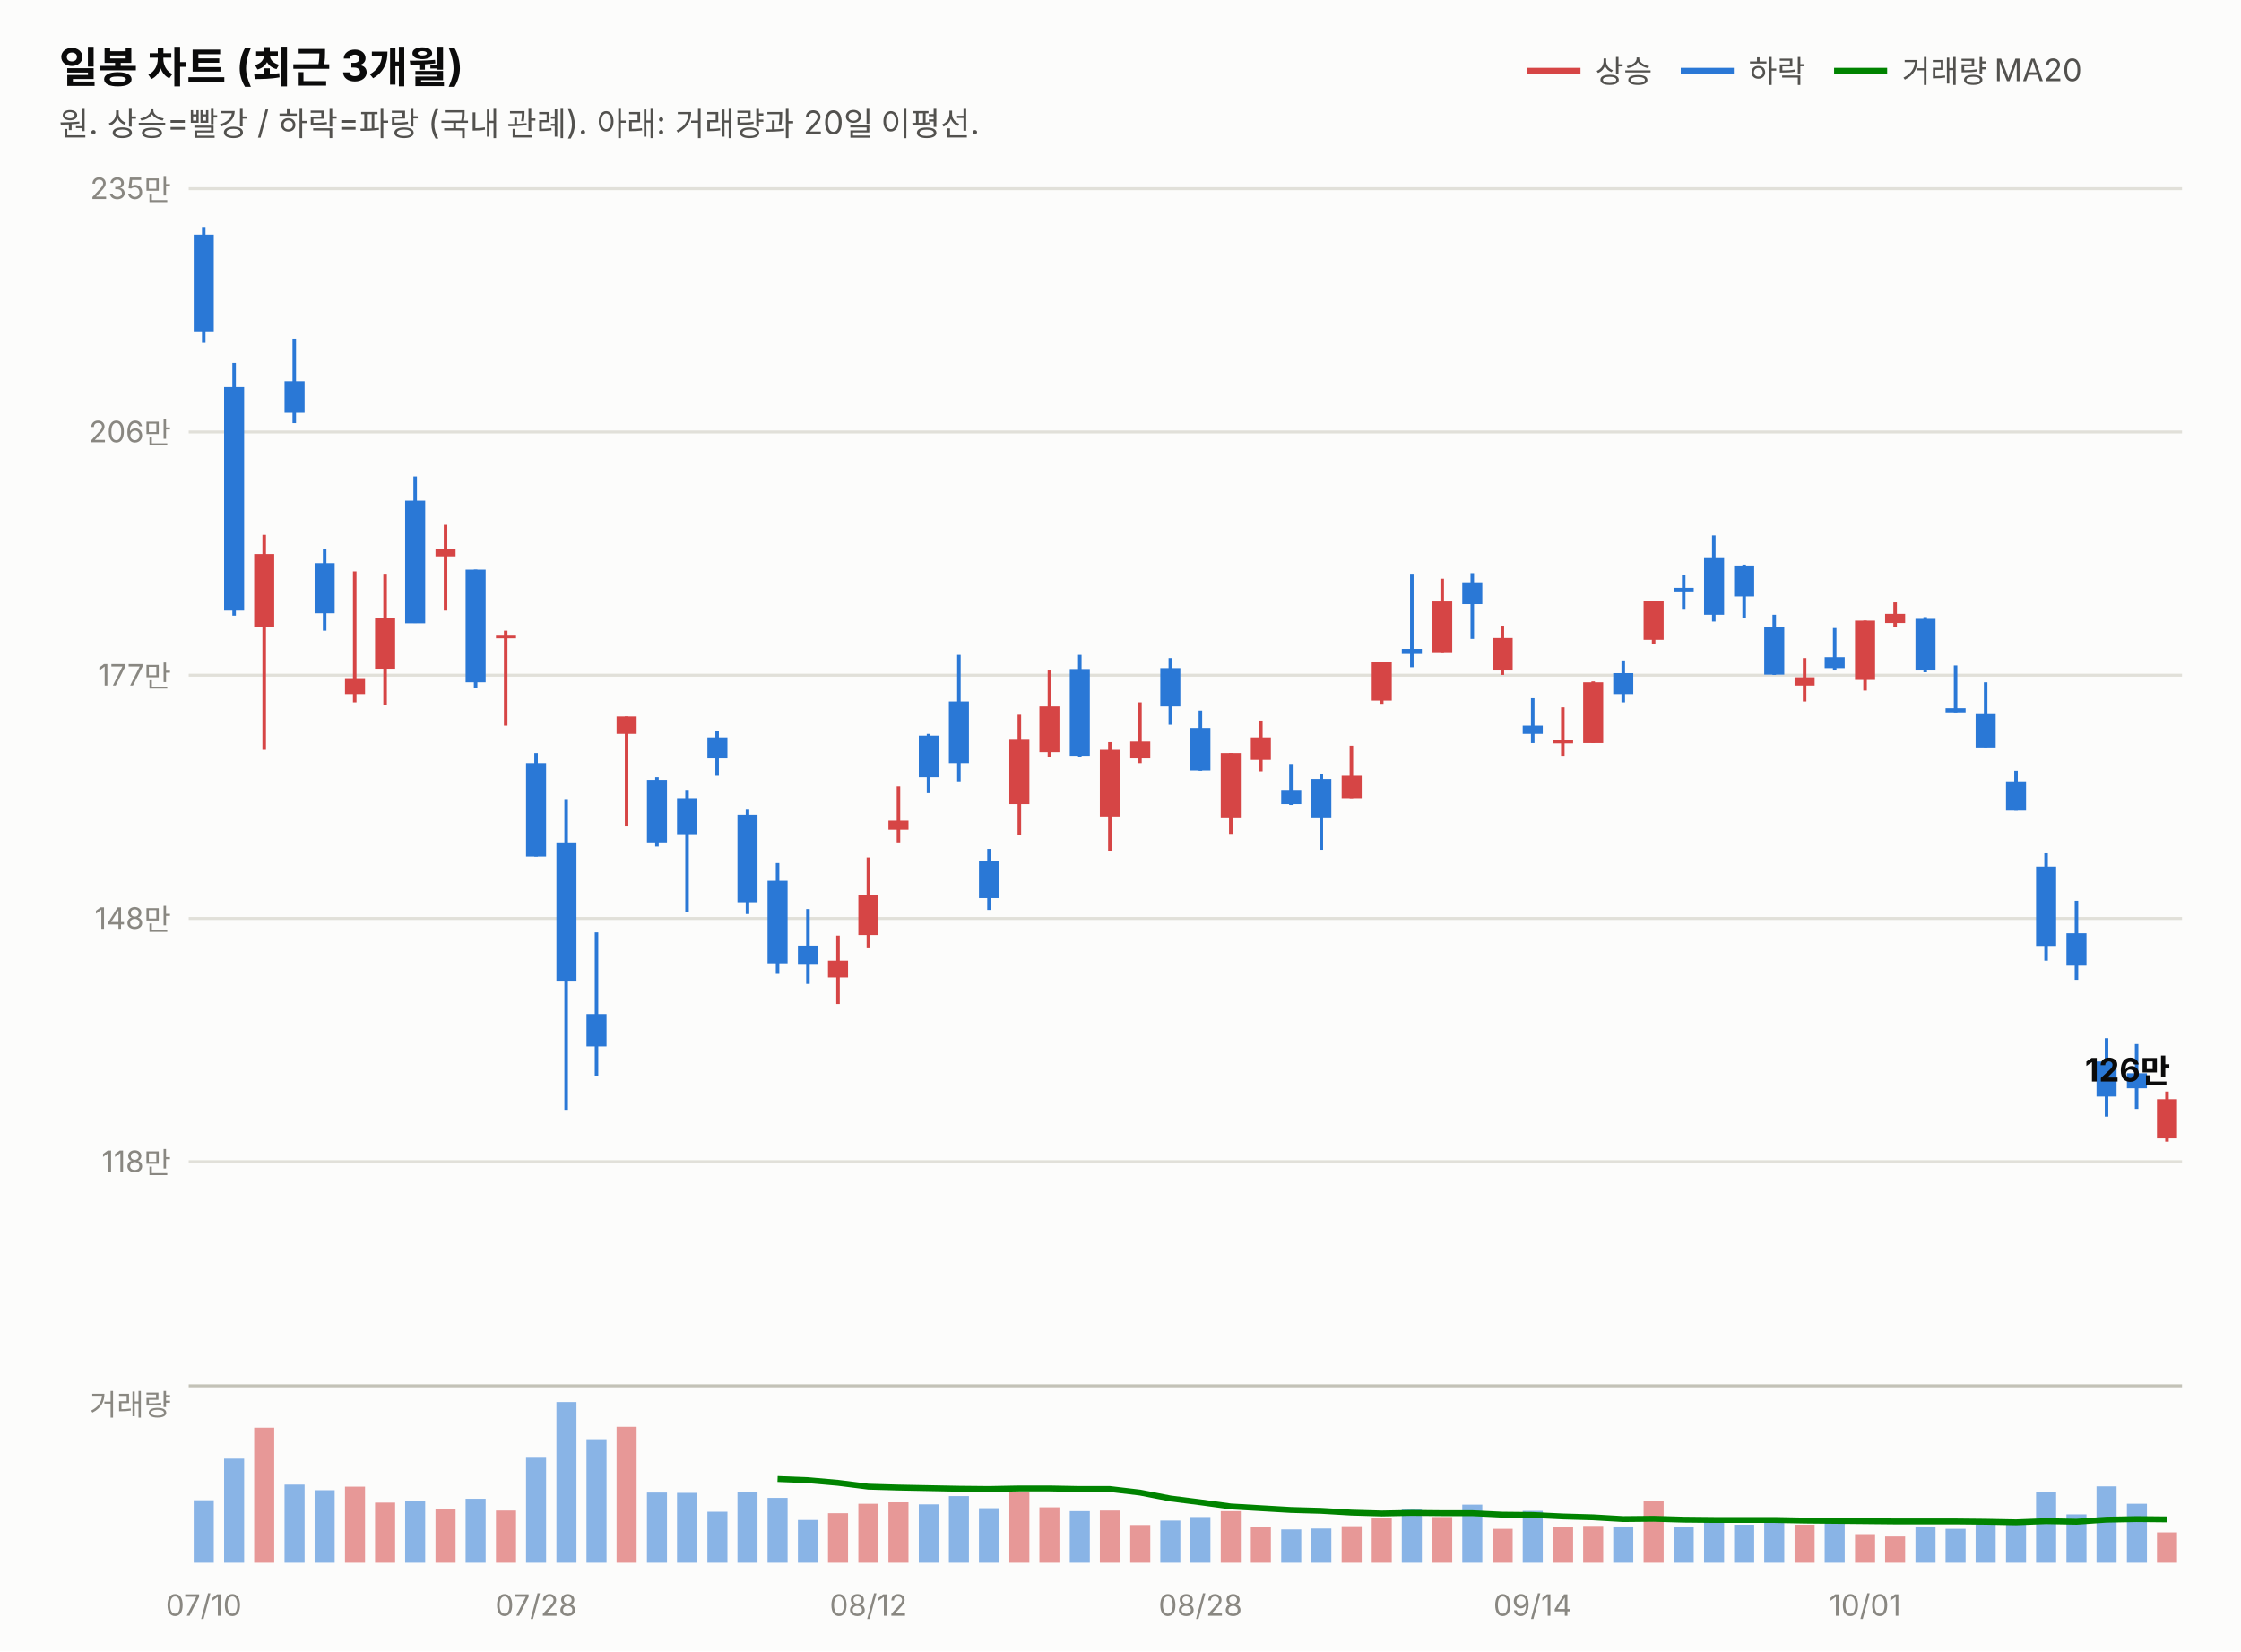
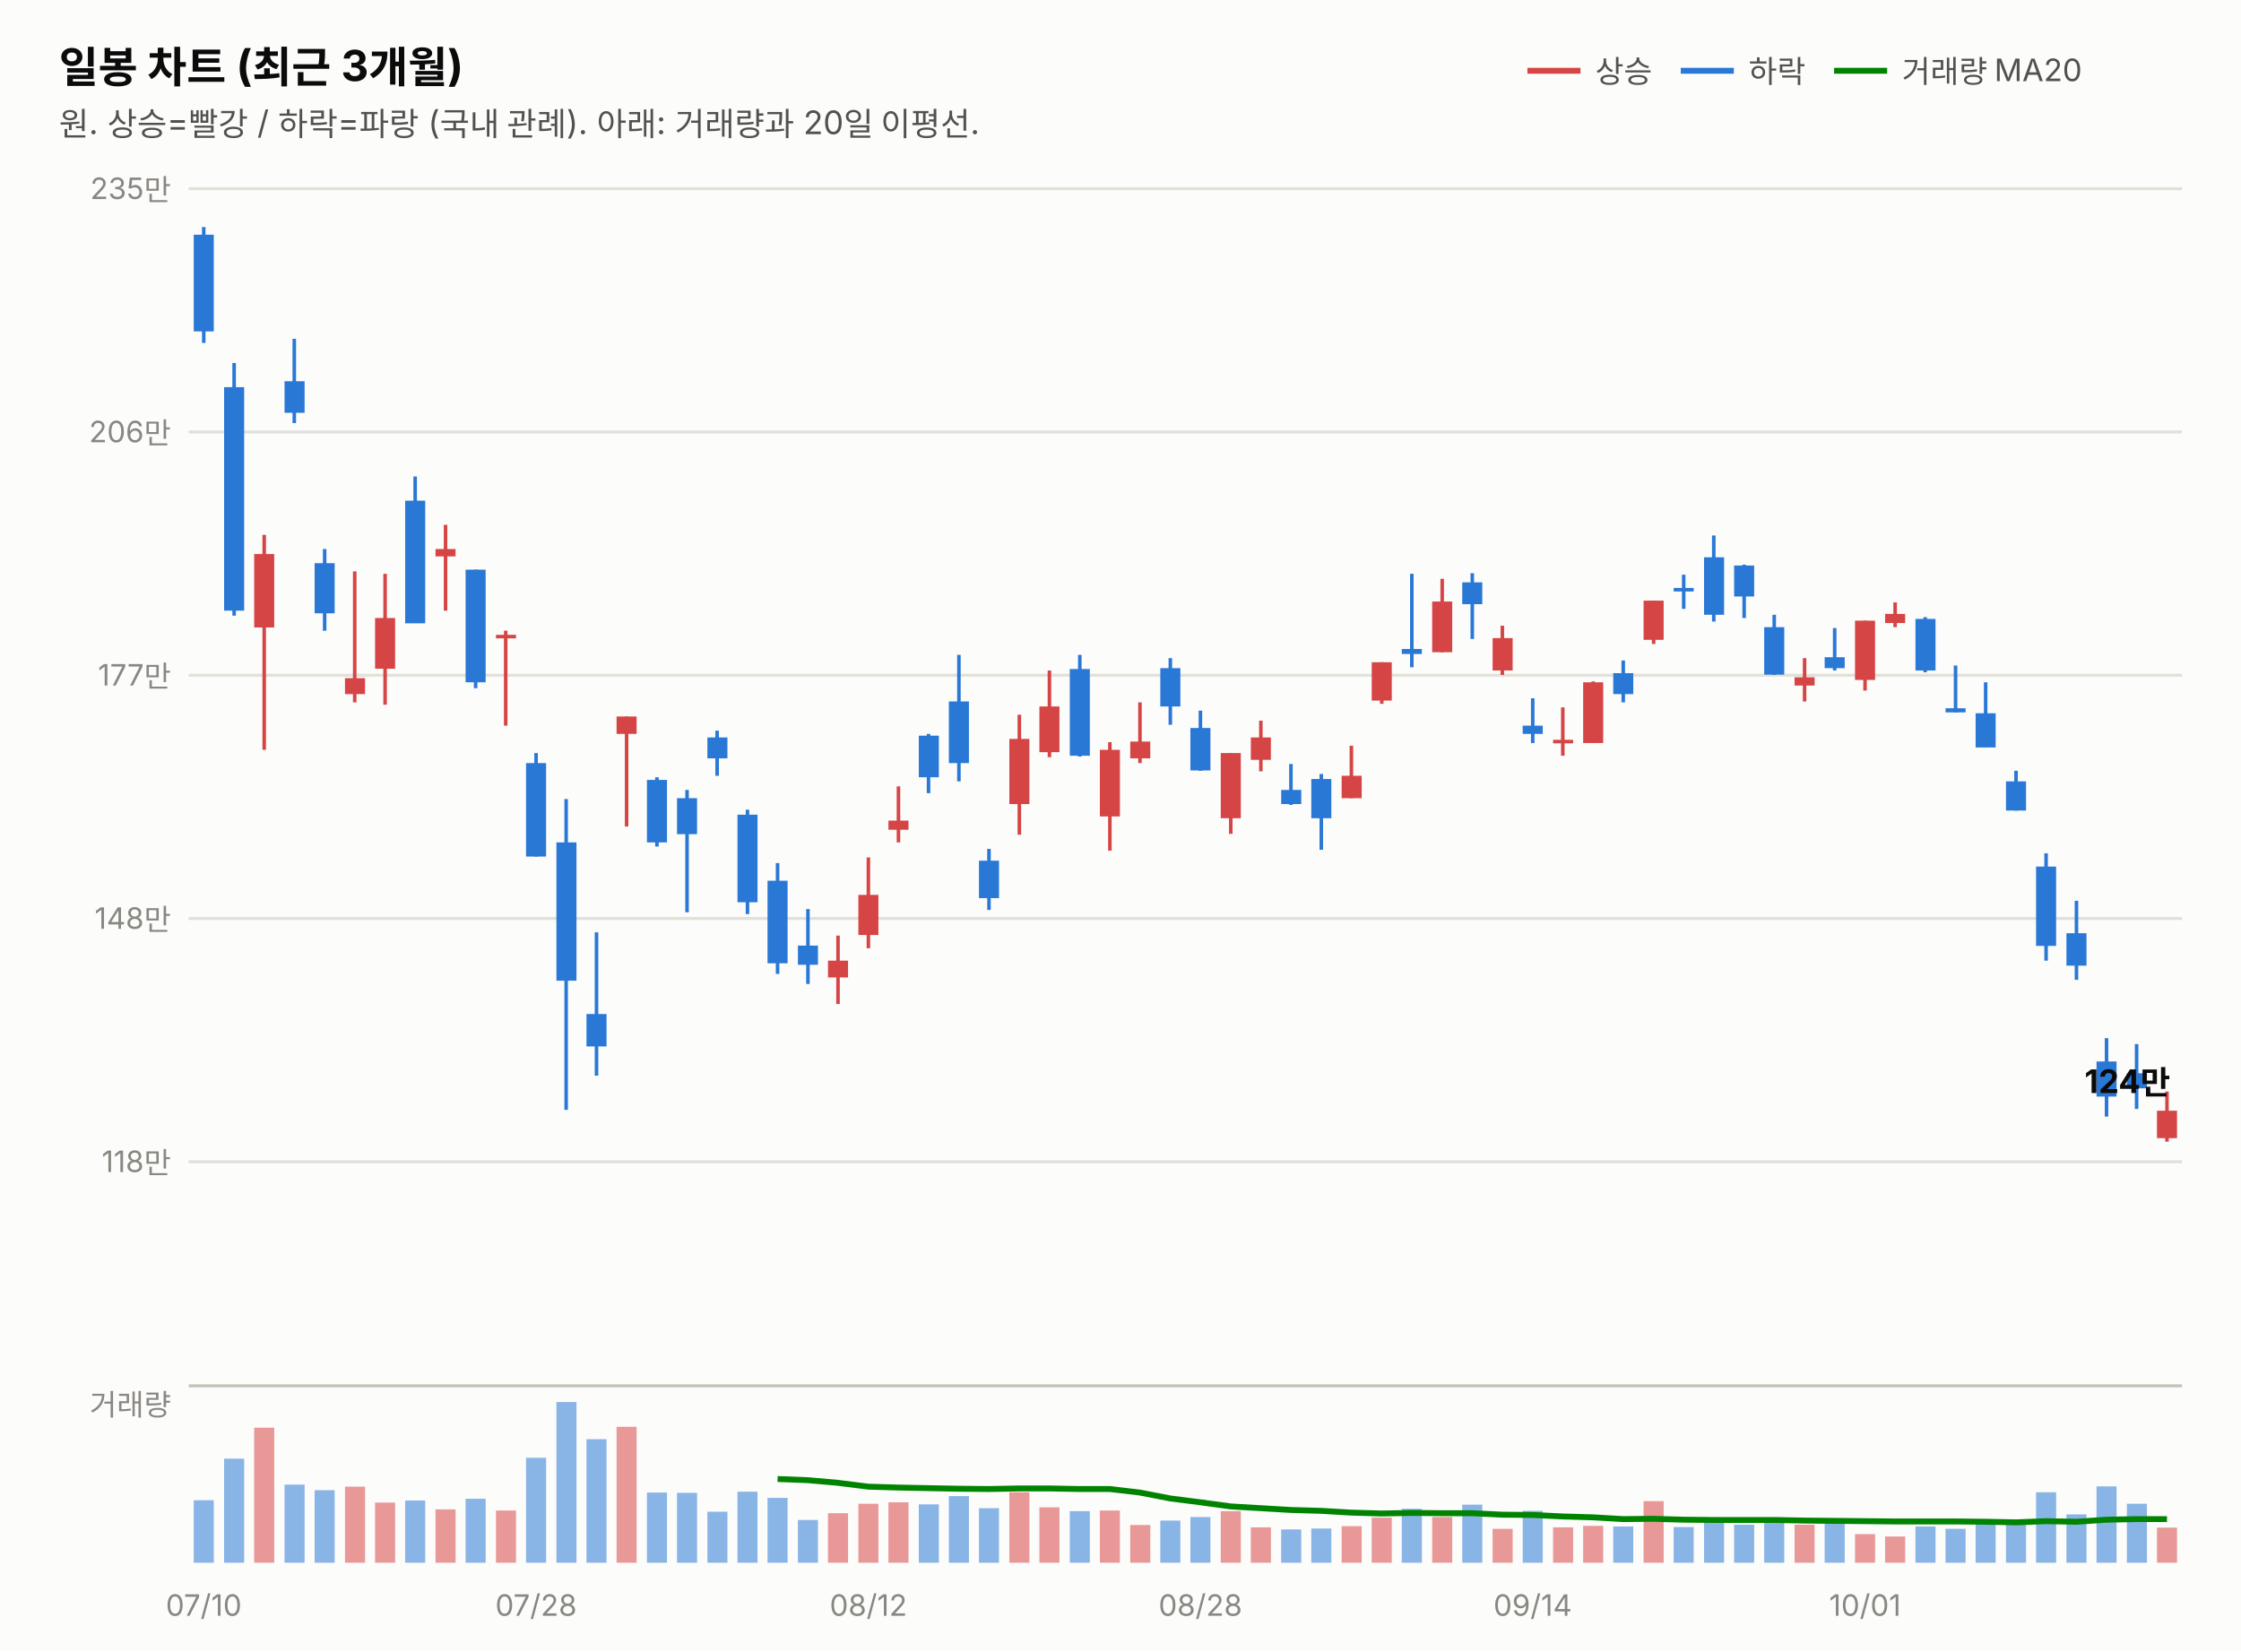
<svg xmlns="http://www.w3.org/2000/svg" width="760" height="560" viewBox="0 0 760 560" font-family="system-ui,-apple-system,&quot;Segoe UI&quot;,&quot;Malgun Gothic&quot;,&quot;Apple SD Gothic Neo&quot;,sans-serif">
  <rect width="760" height="560" fill="#fcfcfb" />
  <text x="20" y="28" font-size="14.5" font-weight="700" fill="#0b0b0b">일봉 차트 (최근 3개월)</text>
  <text x="20" y="46" font-size="11" fill="#52514e">원. 상승=빨강 / 하락=파랑 (국내 관례). 아래: 거래량과 20일 이평선.</text>
  <line x1="518" y1="24" x2="536" y2="24" stroke="#d64545" stroke-width="2" />
  <text x="541" y="28" font-size="10.5" fill="#52514e">상승</text>
  <line x1="570" y1="24" x2="588" y2="24" stroke="#2a78d6" stroke-width="2" />
  <text x="593" y="28" font-size="10.5" fill="#52514e">하락</text>
  <line x1="622" y1="24" x2="640" y2="24" stroke="#008300" stroke-width="2" />
  <text x="645" y="28" font-size="10.5" fill="#52514e">거래량 MA20</text>
  <line x1="64" y1="394.0" x2="740" y2="394.0" stroke="#e1e0d9" stroke-width="1" />
  <text x="58" y="397.5" font-size="10" fill="#898781" text-anchor="end" style="font-variant-numeric:tabular-nums">118만</text>
  <line x1="64" y1="311.5" x2="740" y2="311.5" stroke="#e1e0d9" stroke-width="1" />
  <text x="58" y="315.0" font-size="10" fill="#898781" text-anchor="end" style="font-variant-numeric:tabular-nums">148만</text>
  <line x1="64" y1="229.0" x2="740" y2="229.0" stroke="#e1e0d9" stroke-width="1" />
  <text x="58" y="232.5" font-size="10" fill="#898781" text-anchor="end" style="font-variant-numeric:tabular-nums">177만</text>
  <line x1="64" y1="146.5" x2="740" y2="146.5" stroke="#e1e0d9" stroke-width="1" />
  <text x="58" y="150.0" font-size="10" fill="#898781" text-anchor="end" style="font-variant-numeric:tabular-nums">206만</text>
  <line x1="64" y1="64.0" x2="740" y2="64.0" stroke="#e1e0d9" stroke-width="1" />
  <text x="58" y="67.5" font-size="10" fill="#898781" text-anchor="end" style="font-variant-numeric:tabular-nums">235만</text>
  <line x1="69.1" y1="77.0" x2="69.1" y2="116.3" stroke="#2a78d6" stroke-width="1.2" />
  <rect x="65.7" y="79.6" width="6.8" height="32.8" fill="#2a78d6" />
  <line x1="79.4" y1="123.1" x2="79.4" y2="208.8" stroke="#2a78d6" stroke-width="1.2" />
  <rect x="76.0" y="131.3" width="6.8" height="75.8" fill="#2a78d6" />
  <line x1="89.6" y1="181.4" x2="89.6" y2="254.3" stroke="#d64545" stroke-width="1.2" />
  <rect x="86.2" y="187.9" width="6.8" height="24.9" fill="#d64545" />
  <line x1="99.8" y1="114.9" x2="99.8" y2="143.5" stroke="#2a78d6" stroke-width="1.2" />
  <rect x="96.5" y="129.3" width="6.8" height="10.7" fill="#2a78d6" />
  <line x1="110.1" y1="186.2" x2="110.1" y2="213.9" stroke="#2a78d6" stroke-width="1.2" />
  <rect x="106.7" y="191.0" width="6.8" height="17.0" fill="#2a78d6" />
  <line x1="120.3" y1="193.8" x2="120.3" y2="238.2" stroke="#d64545" stroke-width="1.2" />
  <rect x="117.0" y="230.0" width="6.8" height="5.4" fill="#d64545" />
  <line x1="130.6" y1="194.6" x2="130.6" y2="239.0" stroke="#d64545" stroke-width="1.2" />
  <rect x="127.2" y="209.6" width="6.8" height="17.2" fill="#d64545" />
  <line x1="140.8" y1="161.6" x2="140.8" y2="211.3" stroke="#2a78d6" stroke-width="1.2" />
  <rect x="137.4" y="169.8" width="6.8" height="41.6" fill="#2a78d6" />
  <line x1="151.1" y1="178.0" x2="151.1" y2="207.1" stroke="#d64545" stroke-width="1.2" />
  <rect x="147.7" y="186.2" width="6.8" height="2.5" fill="#d64545" />
  <line x1="161.3" y1="193.2" x2="161.3" y2="233.4" stroke="#2a78d6" stroke-width="1.2" />
  <rect x="157.9" y="193.2" width="6.8" height="38.2" fill="#2a78d6" />
  <line x1="171.5" y1="213.9" x2="171.5" y2="246.1" stroke="#d64545" stroke-width="1.2" />
  <rect x="168.2" y="215.3" width="6.8" height="1.2" fill="#d64545" />
  <line x1="181.8" y1="255.4" x2="181.8" y2="290.5" stroke="#2a78d6" stroke-width="1.2" />
  <rect x="178.4" y="258.8" width="6.8" height="31.7" fill="#2a78d6" />
  <line x1="192.0" y1="271.0" x2="192.0" y2="376.4" stroke="#2a78d6" stroke-width="1.2" />
  <rect x="188.7" y="285.7" width="6.8" height="46.9" fill="#2a78d6" />
  <line x1="202.3" y1="316.2" x2="202.3" y2="364.8" stroke="#2a78d6" stroke-width="1.2" />
  <rect x="198.9" y="343.9" width="6.8" height="11.0" fill="#2a78d6" />
  <line x1="212.5" y1="243.0" x2="212.5" y2="280.3" stroke="#d64545" stroke-width="1.2" />
  <rect x="209.1" y="243.0" width="6.8" height="5.9" fill="#d64545" />
  <line x1="222.8" y1="263.6" x2="222.8" y2="287.1" stroke="#2a78d6" stroke-width="1.2" />
  <rect x="219.4" y="264.5" width="6.8" height="21.2" fill="#2a78d6" />
  <line x1="233.0" y1="267.9" x2="233.0" y2="309.4" stroke="#2a78d6" stroke-width="1.2" />
  <rect x="229.6" y="270.7" width="6.8" height="12.2" fill="#2a78d6" />
  <line x1="243.2" y1="247.8" x2="243.2" y2="263.1" stroke="#2a78d6" stroke-width="1.2" />
  <rect x="239.9" y="250.1" width="6.8" height="7.1" fill="#2a78d6" />
  <line x1="253.5" y1="274.6" x2="253.5" y2="310.0" stroke="#2a78d6" stroke-width="1.2" />
  <rect x="250.1" y="276.3" width="6.8" height="29.7" fill="#2a78d6" />
  <line x1="263.7" y1="292.7" x2="263.7" y2="330.3" stroke="#2a78d6" stroke-width="1.2" />
  <rect x="260.3" y="298.7" width="6.8" height="28.0" fill="#2a78d6" />
  <line x1="274.0" y1="308.3" x2="274.0" y2="333.7" stroke="#2a78d6" stroke-width="1.2" />
  <rect x="270.6" y="320.7" width="6.8" height="6.5" fill="#2a78d6" />
  <line x1="284.2" y1="317.3" x2="284.2" y2="340.5" stroke="#d64545" stroke-width="1.2" />
  <rect x="280.8" y="325.8" width="6.8" height="5.7" fill="#d64545" />
  <line x1="294.5" y1="290.8" x2="294.5" y2="321.6" stroke="#d64545" stroke-width="1.2" />
  <rect x="291.1" y="303.5" width="6.8" height="13.6" fill="#d64545" />
  <line x1="304.7" y1="266.7" x2="304.7" y2="285.7" stroke="#d64545" stroke-width="1.2" />
  <rect x="301.3" y="278.3" width="6.8" height="3.1" fill="#d64545" />
  <line x1="314.9" y1="248.9" x2="314.9" y2="269.0" stroke="#2a78d6" stroke-width="1.2" />
  <rect x="311.6" y="249.5" width="6.8" height="14.1" fill="#2a78d6" />
  <line x1="325.2" y1="222.1" x2="325.2" y2="265.0" stroke="#2a78d6" stroke-width="1.2" />
  <rect x="321.8" y="237.9" width="6.8" height="20.9" fill="#2a78d6" />
  <line x1="335.4" y1="287.9" x2="335.4" y2="308.6" stroke="#2a78d6" stroke-width="1.2" />
  <rect x="332.0" y="291.9" width="6.8" height="12.7" fill="#2a78d6" />
  <line x1="345.7" y1="242.4" x2="345.7" y2="283.1" stroke="#d64545" stroke-width="1.2" />
  <rect x="342.3" y="250.6" width="6.8" height="22.1" fill="#d64545" />
  <line x1="355.9" y1="227.4" x2="355.9" y2="256.8" stroke="#d64545" stroke-width="1.2" />
  <rect x="352.5" y="239.6" width="6.8" height="15.5" fill="#d64545" />
  <line x1="366.2" y1="222.1" x2="366.2" y2="256.6" stroke="#2a78d6" stroke-width="1.2" />
  <rect x="362.8" y="226.9" width="6.8" height="29.4" fill="#2a78d6" />
  <line x1="376.4" y1="251.7" x2="376.4" y2="288.5" stroke="#d64545" stroke-width="1.2" />
  <rect x="373.0" y="254.3" width="6.8" height="22.6" fill="#d64545" />
  <line x1="386.6" y1="238.2" x2="386.6" y2="258.8" stroke="#d64545" stroke-width="1.2" />
  <rect x="383.3" y="251.5" width="6.8" height="5.7" fill="#d64545" />
  <line x1="396.9" y1="223.2" x2="396.9" y2="245.8" stroke="#2a78d6" stroke-width="1.2" />
  <rect x="393.5" y="226.6" width="6.8" height="13.0" fill="#2a78d6" />
  <line x1="407.1" y1="241.0" x2="407.1" y2="261.4" stroke="#2a78d6" stroke-width="1.2" />
  <rect x="403.7" y="246.9" width="6.8" height="14.4" fill="#2a78d6" />
  <line x1="417.4" y1="255.4" x2="417.4" y2="282.8" stroke="#d64545" stroke-width="1.2" />
  <rect x="414.0" y="255.4" width="6.8" height="22.1" fill="#d64545" />
  <line x1="427.6" y1="244.4" x2="427.6" y2="261.6" stroke="#d64545" stroke-width="1.2" />
  <rect x="424.2" y="250.1" width="6.8" height="7.6" fill="#d64545" />
  <line x1="437.8" y1="259.1" x2="437.8" y2="273.0" stroke="#2a78d6" stroke-width="1.2" />
  <rect x="434.5" y="267.9" width="6.8" height="4.8" fill="#2a78d6" />
  <line x1="448.1" y1="262.5" x2="448.1" y2="288.2" stroke="#2a78d6" stroke-width="1.2" />
  <rect x="444.7" y="264.2" width="6.8" height="13.3" fill="#2a78d6" />
  <line x1="458.3" y1="252.9" x2="458.3" y2="270.7" stroke="#d64545" stroke-width="1.2" />
  <rect x="455.0" y="263.1" width="6.8" height="7.6" fill="#d64545" />
  <line x1="468.6" y1="224.6" x2="468.6" y2="238.7" stroke="#d64545" stroke-width="1.2" />
  <rect x="465.2" y="224.6" width="6.8" height="13.0" fill="#d64545" />
  <line x1="478.8" y1="194.6" x2="478.8" y2="226.3" stroke="#2a78d6" stroke-width="1.2" />
  <rect x="475.4" y="220.1" width="6.8" height="1.7" fill="#2a78d6" />
  <line x1="489.1" y1="196.3" x2="489.1" y2="221.2" stroke="#d64545" stroke-width="1.2" />
  <rect x="485.7" y="204.0" width="6.8" height="17.2" fill="#d64545" />
  <line x1="499.3" y1="194.4" x2="499.3" y2="216.7" stroke="#2a78d6" stroke-width="1.2" />
  <rect x="495.9" y="197.5" width="6.8" height="7.4" fill="#2a78d6" />
  <line x1="509.5" y1="212.2" x2="509.5" y2="228.9" stroke="#d64545" stroke-width="1.2" />
  <rect x="506.2" y="216.4" width="6.8" height="11.0" fill="#d64545" />
  <line x1="519.8" y1="236.8" x2="519.8" y2="252.0" stroke="#2a78d6" stroke-width="1.2" />
  <rect x="516.4" y="246.1" width="6.8" height="2.8" fill="#2a78d6" />
  <line x1="530.0" y1="239.9" x2="530.0" y2="256.3" stroke="#d64545" stroke-width="1.2" />
  <rect x="526.7" y="250.9" width="6.8" height="1.2" fill="#d64545" />
  <line x1="540.3" y1="231.1" x2="540.3" y2="252.0" stroke="#d64545" stroke-width="1.2" />
  <rect x="536.9" y="231.4" width="6.8" height="20.6" fill="#d64545" />
  <line x1="550.5" y1="224.0" x2="550.5" y2="238.2" stroke="#2a78d6" stroke-width="1.2" />
  <rect x="547.1" y="228.3" width="6.8" height="7.1" fill="#2a78d6" />
  <line x1="560.8" y1="203.7" x2="560.8" y2="218.4" stroke="#d64545" stroke-width="1.2" />
  <rect x="557.4" y="203.7" width="6.8" height="13.3" fill="#d64545" />
  <line x1="571.0" y1="194.9" x2="571.0" y2="206.5" stroke="#2a78d6" stroke-width="1.2" />
  <rect x="567.6" y="199.4" width="6.8" height="1.2" fill="#2a78d6" />
  <line x1="581.2" y1="181.6" x2="581.2" y2="210.8" stroke="#2a78d6" stroke-width="1.2" />
  <rect x="577.9" y="189.0" width="6.8" height="19.5" fill="#2a78d6" />
  <line x1="591.5" y1="191.5" x2="591.5" y2="209.6" stroke="#2a78d6" stroke-width="1.2" />
  <rect x="588.1" y="191.8" width="6.8" height="10.5" fill="#2a78d6" />
  <line x1="601.7" y1="208.5" x2="601.7" y2="228.9" stroke="#2a78d6" stroke-width="1.2" />
  <rect x="598.3" y="212.7" width="6.8" height="16.1" fill="#2a78d6" />
  <line x1="612.0" y1="223.2" x2="612.0" y2="237.9" stroke="#d64545" stroke-width="1.2" />
  <rect x="608.6" y="229.7" width="6.8" height="2.8" fill="#d64545" />
  <line x1="622.2" y1="213.0" x2="622.2" y2="227.4" stroke="#2a78d6" stroke-width="1.2" />
  <rect x="618.8" y="222.9" width="6.8" height="3.7" fill="#2a78d6" />
  <line x1="632.5" y1="210.5" x2="632.5" y2="234.2" stroke="#d64545" stroke-width="1.2" />
  <rect x="629.1" y="210.5" width="6.8" height="20.1" fill="#d64545" />
  <line x1="642.7" y1="204.3" x2="642.7" y2="212.7" stroke="#d64545" stroke-width="1.2" />
  <rect x="639.3" y="208.2" width="6.8" height="3.1" fill="#d64545" />
  <line x1="652.9" y1="209.3" x2="652.9" y2="228.0" stroke="#2a78d6" stroke-width="1.2" />
  <rect x="649.6" y="209.9" width="6.8" height="17.5" fill="#2a78d6" />
  <line x1="663.2" y1="225.7" x2="663.2" y2="241.6" stroke="#2a78d6" stroke-width="1.2" />
  <rect x="659.8" y="240.2" width="6.8" height="1.4" fill="#2a78d6" />
  <line x1="673.4" y1="231.4" x2="673.4" y2="253.4" stroke="#2a78d6" stroke-width="1.2" />
  <rect x="670.0" y="241.9" width="6.8" height="11.6" fill="#2a78d6" />
  <line x1="683.7" y1="261.4" x2="683.7" y2="274.9" stroke="#2a78d6" stroke-width="1.2" />
  <rect x="680.3" y="265.0" width="6.8" height="9.9" fill="#2a78d6" />
  <line x1="693.9" y1="289.4" x2="693.9" y2="325.8" stroke="#2a78d6" stroke-width="1.2" />
  <rect x="690.5" y="293.9" width="6.8" height="26.9" fill="#2a78d6" />
  <line x1="704.2" y1="305.5" x2="704.2" y2="332.3" stroke="#2a78d6" stroke-width="1.2" />
  <rect x="700.8" y="316.5" width="6.8" height="11.0" fill="#2a78d6" />
  <line x1="714.4" y1="352.1" x2="714.4" y2="378.7" stroke="#2a78d6" stroke-width="1.2" />
  <rect x="711.0" y="360.0" width="6.8" height="11.9" fill="#2a78d6" />
  <line x1="724.6" y1="354.1" x2="724.6" y2="376.1" stroke="#2a78d6" stroke-width="1.2" />
  <rect x="721.3" y="364.0" width="6.8" height="5.1" fill="#2a78d6" />
  <line x1="734.9" y1="370.2" x2="734.9" y2="387.2" stroke="#d64545" stroke-width="1.2" />
-   <rect x="731.5" y="372.8" width="6.8" height="13.3" fill="#d64545" />
-   <text x="736" y="366.8" font-size="11" font-weight="700" fill="#0b0b0b" text-anchor="end" style="font-variant-numeric:tabular-nums">126만</text>
+   <rect x="731.5" y="376.7" width="6.8" height="9.3" fill="#d64545" />
+   <text x="736" y="370.7" font-size="11" font-weight="700" fill="#0b0b0b" text-anchor="end" style="font-variant-numeric:tabular-nums">124만</text>
  <line x1="64" y1="470" x2="740" y2="470" stroke="#c3c2b7" stroke-width="1" />
  <text x="58" y="480" font-size="10" fill="#898781" text-anchor="end">거래량</text>
  <rect x="65.7" y="508.8" width="6.8" height="21.2" fill="#2a78d6" opacity="0.55" />
  <rect x="76.0" y="494.7" width="6.8" height="35.3" fill="#2a78d6" opacity="0.55" />
  <rect x="86.2" y="484.2" width="6.8" height="45.8" fill="#d64545" opacity="0.55" />
  <rect x="96.5" y="503.5" width="6.8" height="26.5" fill="#2a78d6" opacity="0.55" />
  <rect x="106.7" y="505.4" width="6.8" height="24.6" fill="#2a78d6" opacity="0.55" />
  <rect x="117.0" y="504.2" width="6.8" height="25.8" fill="#d64545" opacity="0.55" />
  <rect x="127.2" y="509.6" width="6.8" height="20.4" fill="#d64545" opacity="0.55" />
  <rect x="137.4" y="508.9" width="6.8" height="21.1" fill="#2a78d6" opacity="0.55" />
  <rect x="147.7" y="511.9" width="6.8" height="18.1" fill="#d64545" opacity="0.55" />
  <rect x="157.9" y="508.3" width="6.8" height="21.7" fill="#2a78d6" opacity="0.55" />
  <rect x="168.2" y="512.3" width="6.8" height="17.7" fill="#d64545" opacity="0.55" />
  <rect x="178.4" y="494.4" width="6.8" height="35.6" fill="#2a78d6" opacity="0.55" />
  <rect x="188.7" y="475.5" width="6.8" height="54.5" fill="#2a78d6" opacity="0.55" />
  <rect x="198.9" y="488.1" width="6.8" height="41.9" fill="#2a78d6" opacity="0.55" />
  <rect x="209.1" y="483.9" width="6.8" height="46.1" fill="#d64545" opacity="0.55" />
  <rect x="219.4" y="506.2" width="6.8" height="23.8" fill="#2a78d6" opacity="0.55" />
  <rect x="229.6" y="506.3" width="6.8" height="23.7" fill="#2a78d6" opacity="0.55" />
  <rect x="239.9" y="512.7" width="6.8" height="17.3" fill="#2a78d6" opacity="0.55" />
  <rect x="250.1" y="505.9" width="6.8" height="24.1" fill="#2a78d6" opacity="0.55" />
  <rect x="260.3" y="508.0" width="6.8" height="22.0" fill="#2a78d6" opacity="0.55" />
  <rect x="270.6" y="515.5" width="6.8" height="14.5" fill="#2a78d6" opacity="0.55" />
  <rect x="280.8" y="513.2" width="6.8" height="16.8" fill="#d64545" opacity="0.55" />
  <rect x="291.1" y="510.0" width="6.8" height="20.0" fill="#d64545" opacity="0.55" />
  <rect x="301.3" y="509.5" width="6.8" height="20.5" fill="#d64545" opacity="0.55" />
  <rect x="311.6" y="510.2" width="6.8" height="19.8" fill="#2a78d6" opacity="0.55" />
  <rect x="321.8" y="507.4" width="6.8" height="22.6" fill="#2a78d6" opacity="0.55" />
  <rect x="332.0" y="511.5" width="6.8" height="18.5" fill="#2a78d6" opacity="0.55" />
  <rect x="342.3" y="506.1" width="6.8" height="23.9" fill="#d64545" opacity="0.55" />
  <rect x="352.5" y="511.2" width="6.8" height="18.8" fill="#d64545" opacity="0.55" />
  <rect x="362.8" y="512.5" width="6.8" height="17.5" fill="#2a78d6" opacity="0.55" />
  <rect x="373.0" y="512.3" width="6.8" height="17.7" fill="#d64545" opacity="0.55" />
  <rect x="383.3" y="517.2" width="6.8" height="12.8" fill="#d64545" opacity="0.55" />
  <rect x="393.5" y="515.7" width="6.8" height="14.3" fill="#2a78d6" opacity="0.55" />
  <rect x="403.7" y="514.5" width="6.8" height="15.5" fill="#2a78d6" opacity="0.55" />
  <rect x="414.0" y="512.5" width="6.8" height="17.5" fill="#d64545" opacity="0.55" />
  <rect x="424.2" y="518.0" width="6.8" height="12.0" fill="#d64545" opacity="0.55" />
  <rect x="434.5" y="518.7" width="6.8" height="11.3" fill="#2a78d6" opacity="0.55" />
  <rect x="444.7" y="518.4" width="6.8" height="11.6" fill="#2a78d6" opacity="0.55" />
  <rect x="455.0" y="517.6" width="6.8" height="12.4" fill="#d64545" opacity="0.55" />
  <rect x="465.2" y="514.7" width="6.8" height="15.3" fill="#d64545" opacity="0.55" />
  <rect x="475.4" y="511.7" width="6.8" height="18.3" fill="#2a78d6" opacity="0.55" />
  <rect x="485.7" y="514.5" width="6.8" height="15.5" fill="#d64545" opacity="0.55" />
  <rect x="495.9" y="510.3" width="6.8" height="19.7" fill="#2a78d6" opacity="0.55" />
  <rect x="506.2" y="518.5" width="6.8" height="11.5" fill="#d64545" opacity="0.55" />
  <rect x="516.4" y="512.4" width="6.8" height="17.6" fill="#2a78d6" opacity="0.55" />
  <rect x="526.7" y="518.0" width="6.8" height="12.0" fill="#d64545" opacity="0.55" />
  <rect x="536.9" y="517.5" width="6.8" height="12.5" fill="#d64545" opacity="0.55" />
  <rect x="547.1" y="517.7" width="6.8" height="12.3" fill="#2a78d6" opacity="0.55" />
  <rect x="557.4" y="509.1" width="6.8" height="20.9" fill="#d64545" opacity="0.55" />
  <rect x="567.6" y="517.9" width="6.8" height="12.1" fill="#2a78d6" opacity="0.55" />
  <rect x="577.9" y="515.6" width="6.8" height="14.4" fill="#2a78d6" opacity="0.55" />
  <rect x="588.1" y="517.1" width="6.8" height="12.9" fill="#2a78d6" opacity="0.55" />
  <rect x="598.3" y="515.5" width="6.8" height="14.5" fill="#2a78d6" opacity="0.55" />
  <rect x="608.6" y="517.1" width="6.8" height="12.9" fill="#d64545" opacity="0.55" />
  <rect x="618.8" y="515.6" width="6.8" height="14.4" fill="#2a78d6" opacity="0.55" />
  <rect x="629.1" y="520.3" width="6.8" height="9.7" fill="#d64545" opacity="0.55" />
  <rect x="639.3" y="521.1" width="6.8" height="8.9" fill="#d64545" opacity="0.55" />
  <rect x="649.6" y="517.7" width="6.8" height="12.3" fill="#2a78d6" opacity="0.55" />
  <rect x="659.8" y="518.5" width="6.8" height="11.5" fill="#2a78d6" opacity="0.55" />
  <rect x="670.0" y="515.9" width="6.8" height="14.1" fill="#2a78d6" opacity="0.55" />
  <rect x="680.3" y="516.3" width="6.8" height="13.7" fill="#2a78d6" opacity="0.55" />
  <rect x="690.5" y="506.1" width="6.8" height="23.9" fill="#2a78d6" opacity="0.55" />
  <rect x="700.8" y="513.6" width="6.8" height="16.4" fill="#2a78d6" opacity="0.55" />
  <rect x="711.0" y="504.1" width="6.8" height="25.9" fill="#2a78d6" opacity="0.55" />
  <rect x="721.3" y="510.0" width="6.8" height="20.0" fill="#2a78d6" opacity="0.55" />
-   <rect x="731.5" y="519.7" width="6.8" height="10.3" fill="#d64545" opacity="0.55" />
-   <path d="M263.7,501.6 L274.0,502.0 L284.2,502.9 L294.5,504.2 L304.7,504.5 L314.9,504.7 L325.2,504.9 L335.4,505.0 L345.7,504.8 L355.9,504.8 L366.2,505.0 L376.4,505.0 L386.6,506.2 L396.9,508.2 L407.1,509.5 L417.4,510.9 L427.6,511.5 L437.8,512.1 L448.1,512.4 L458.3,513.0 L468.6,513.3 L478.8,513.1 L489.1,513.2 L499.3,513.2 L509.5,513.7 L519.8,513.8 L530.0,514.3 L540.3,514.6 L550.5,515.2 L560.8,515.1 L571.0,515.4 L581.2,515.5 L591.5,515.5 L601.7,515.5 L612.0,515.7 L622.2,515.8 L632.5,515.9 L642.7,516.0 L652.9,516.0 L663.2,516.0 L673.4,516.1 L683.7,516.3 L693.9,515.9 L704.2,516.1 L714.4,515.4 L724.6,515.2 L734.9,515.3" fill="none" stroke="#008300" stroke-width="2" />
+   <rect x="731.5" y="518.1" width="6.8" height="11.9" fill="#d64545" opacity="0.55" />
+   <path d="M263.7,501.6 L274.0,502.0 L284.2,502.9 L294.5,504.2 L304.7,504.5 L314.9,504.7 L325.2,504.9 L335.4,505.0 L345.7,504.8 L355.9,504.8 L366.2,505.0 L376.4,505.0 L386.6,506.2 L396.9,508.2 L407.1,509.5 L417.4,510.9 L427.6,511.5 L437.8,512.1 L448.1,512.4 L458.3,513.0 L468.6,513.3 L478.8,513.1 L489.1,513.2 L499.3,513.2 L509.5,513.7 L519.8,513.8 L530.0,514.3 L540.3,514.6 L550.5,515.2 L560.8,515.1 L571.0,515.4 L581.2,515.5 L591.5,515.5 L601.7,515.5 L612.0,515.7 L622.2,515.8 L632.5,515.9 L642.7,516.0 L652.9,516.0 L663.2,516.0 L673.4,516.1 L683.7,516.3 L693.9,515.9 L704.2,516.1 L714.4,515.4 L724.6,515.2 L734.9,515.2" fill="none" stroke="#008300" stroke-width="2" />
  <text x="69.1" y="548" font-size="10" fill="#898781" text-anchor="middle">07/10</text>
  <text x="181.8" y="548" font-size="10" fill="#898781" text-anchor="middle">07/28</text>
  <text x="294.5" y="548" font-size="10" fill="#898781" text-anchor="middle">08/12</text>
  <text x="407.1" y="548" font-size="10" fill="#898781" text-anchor="middle">08/28</text>
  <text x="519.8" y="548" font-size="10" fill="#898781" text-anchor="middle">09/14</text>
  <text x="632.5" y="548" font-size="10" fill="#898781" text-anchor="middle">10/01</text>
</svg>
